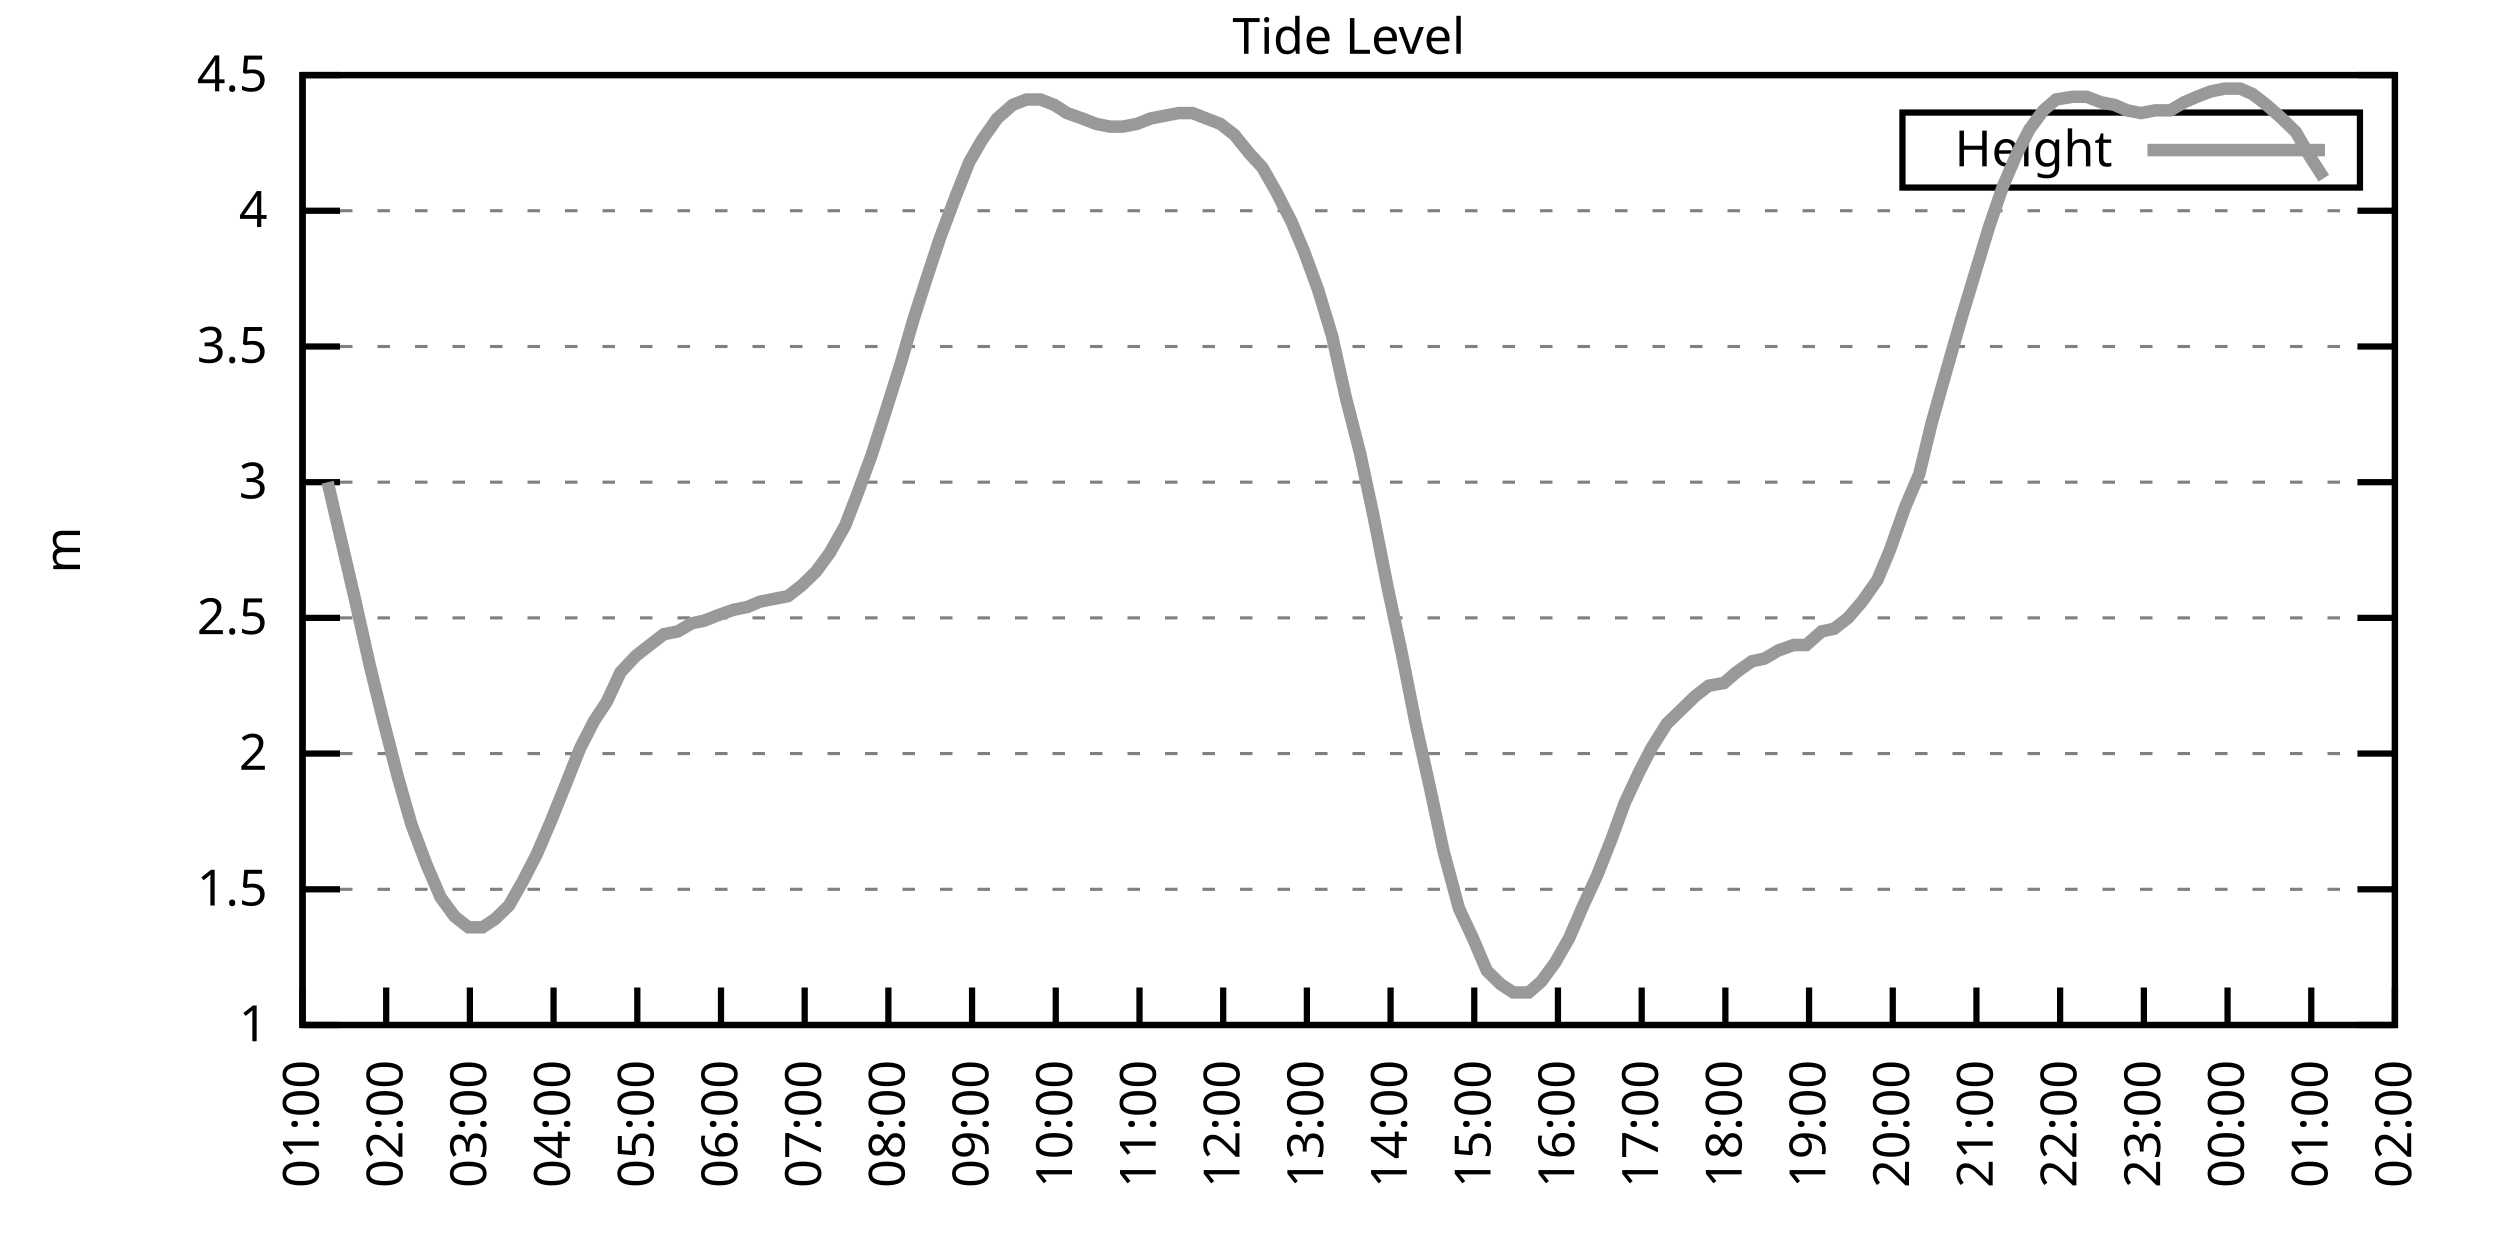
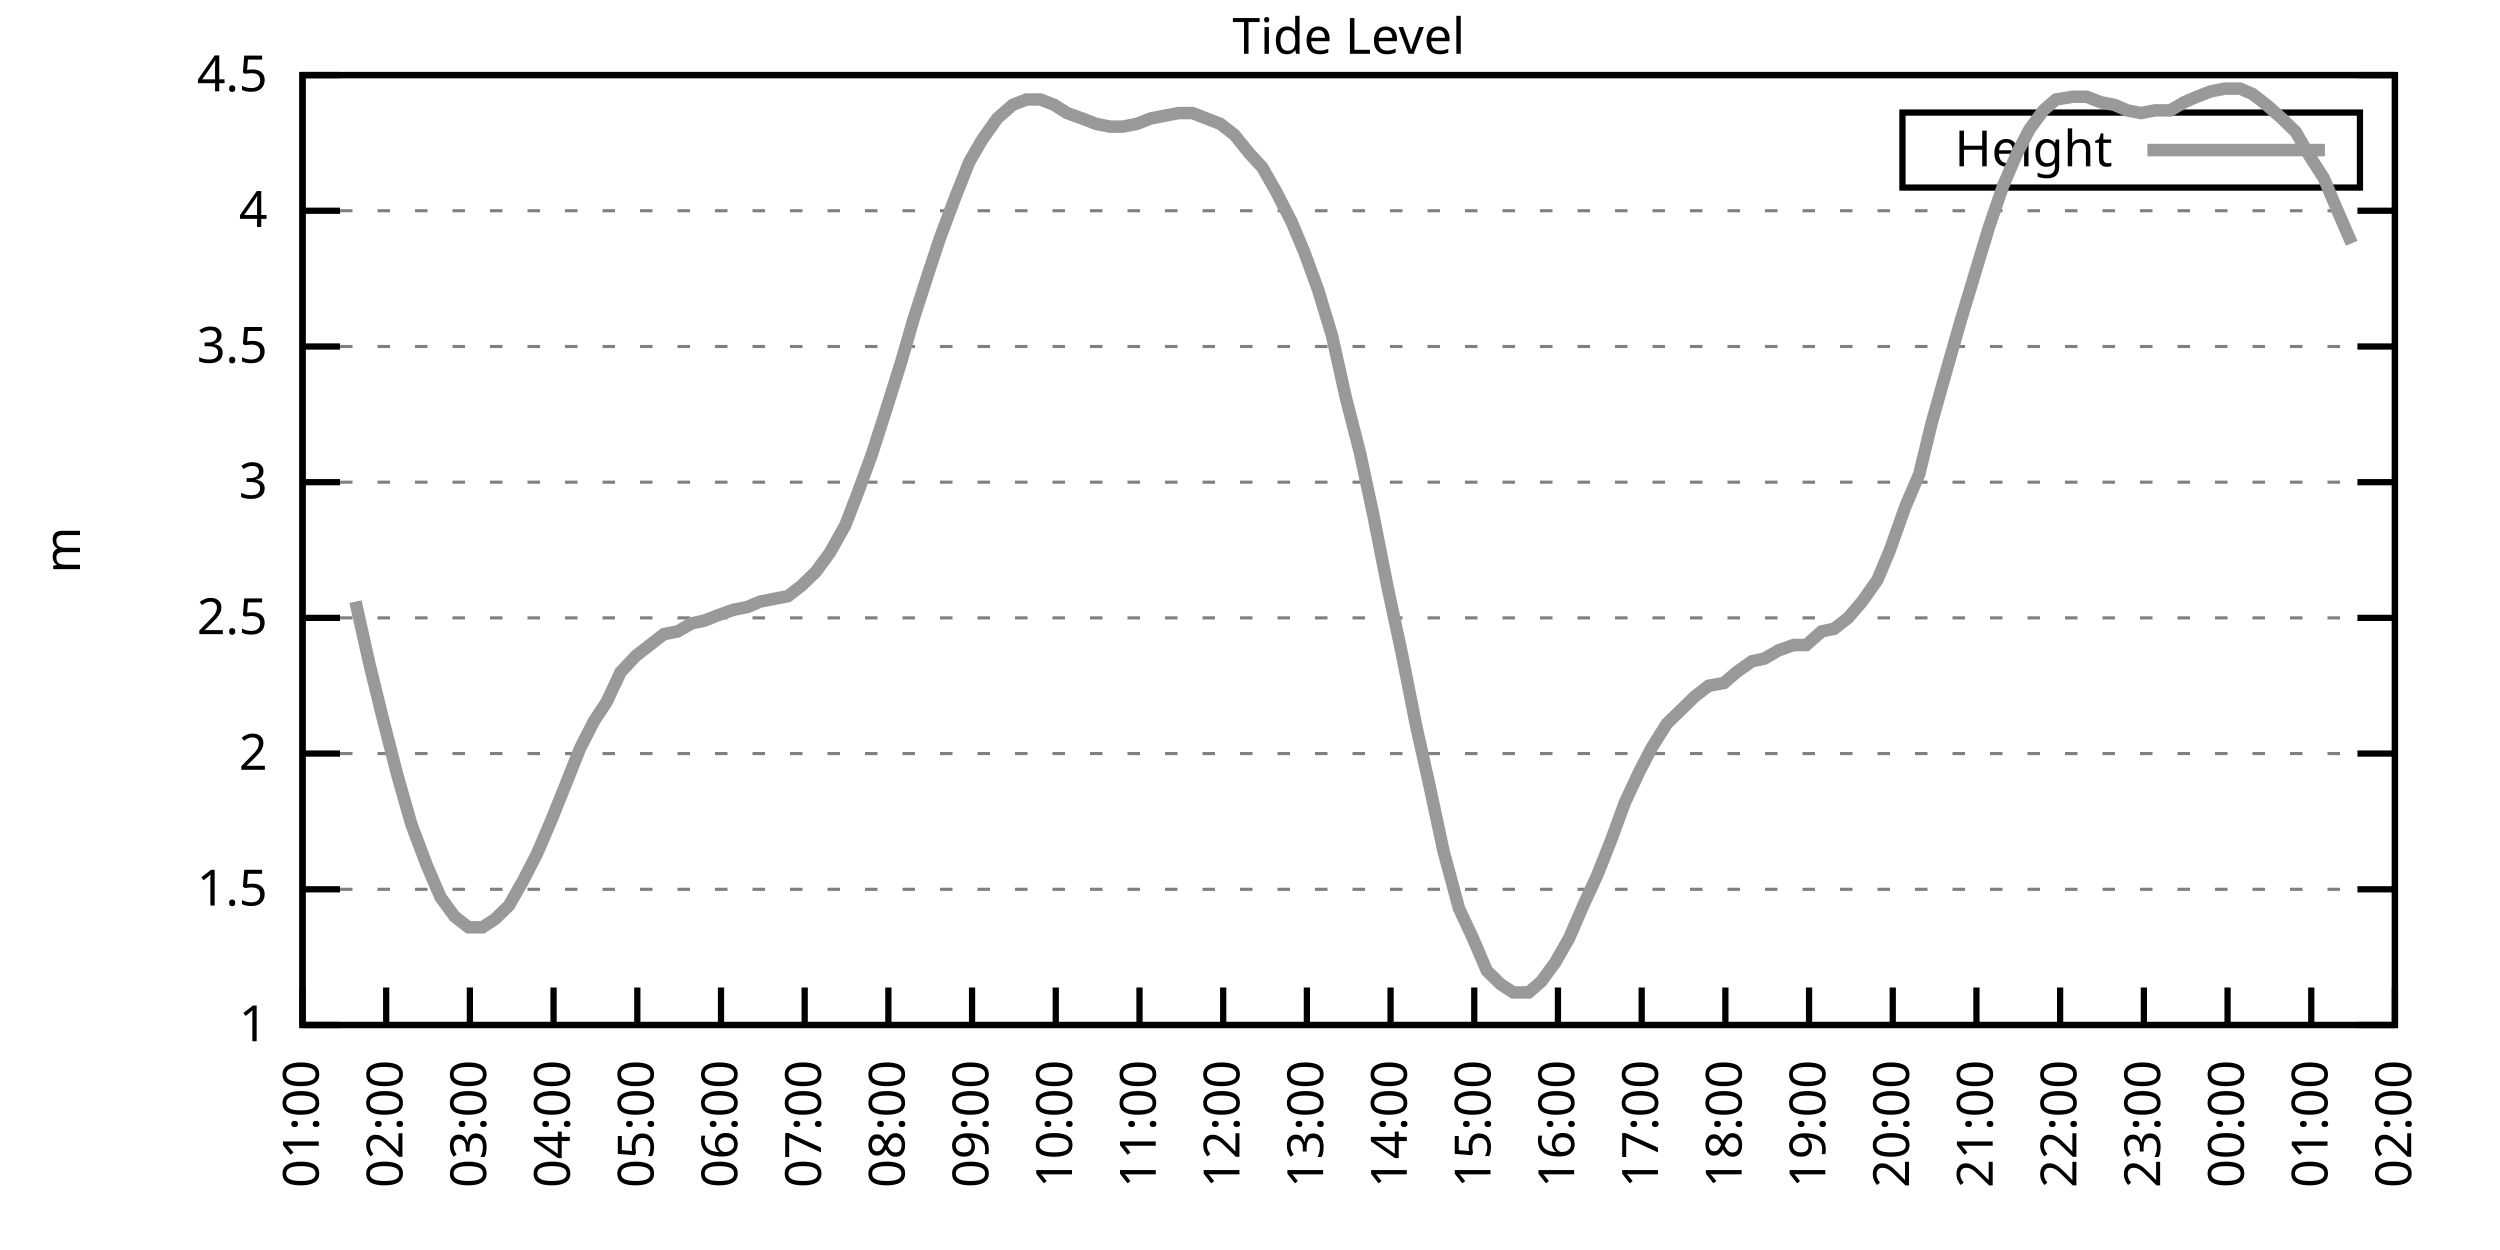
<svg xmlns="http://www.w3.org/2000/svg" xmlns:xlink="http://www.w3.org/1999/xlink" width="400" height="200" viewBox="0 0 400 200">
  <g id="gnuplot_canvas">
    <rect x="0" y="0" width="400" height="200" fill="none" />
    <defs>
      <circle id="gpDot" r="0.5" stroke-width="0.5" stroke="currentColor" />
      <path id="gpPt0" stroke-width="0.333" stroke="currentColor" d="M-1,0 h2 M0,-1 v2" />
      <path id="gpPt1" stroke-width="0.333" stroke="currentColor" d="M-1,-1 L1,1 M1,-1 L-1,1" />
      <path id="gpPt2" stroke-width="0.333" stroke="currentColor" d="M-1,0 L1,0 M0,-1 L0,1 M-1,-1 L1,1 M-1,1 L1,-1" />
      <rect id="gpPt3" stroke-width="0.333" stroke="currentColor" x="-1" y="-1" width="2" height="2" />
      <rect id="gpPt4" stroke-width="0.333" stroke="currentColor" fill="currentColor" x="-1" y="-1" width="2" height="2" />
      <circle id="gpPt5" stroke-width="0.333" stroke="currentColor" cx="0" cy="0" r="1" />
      <use xlink:href="#gpPt5" id="gpPt6" fill="currentColor" stroke="none" />
      <path id="gpPt7" stroke-width="0.333" stroke="currentColor" d="M0,-1.33 L-1.33,0.67 L1.33,0.67 z" />
      <use xlink:href="#gpPt7" id="gpPt8" fill="currentColor" stroke="none" />
      <use xlink:href="#gpPt7" id="gpPt9" stroke="currentColor" transform="rotate(180)" />
      <use xlink:href="#gpPt9" id="gpPt10" fill="currentColor" stroke="none" />
      <use xlink:href="#gpPt3" id="gpPt11" stroke="currentColor" transform="rotate(45)" />
      <use xlink:href="#gpPt11" id="gpPt12" fill="currentColor" stroke="none" />
      <path id="gpPt13" stroke-width="0.333" stroke="currentColor" d="M0,1.330 L1.265,0.411 L0.782,-1.067 L-0.782,-1.076 L-1.265,0.411 z" />
      <use xlink:href="#gpPt13" id="gpPt14" fill="currentColor" stroke="none" />
      <filter id="textbox" filterUnits="objectBoundingBox" x="0" y="0" height="1" width="1">
        <feFlood flood-color="white" flood-opacity="1" result="bgnd" />
        <feComposite in="SourceGraphic" in2="bgnd" operator="atop" />
      </filter>
      <filter id="greybox" filterUnits="objectBoundingBox" x="0" y="0" height="1" width="1">
        <feFlood flood-color="lightgrey" flood-opacity="1" result="grey" />
        <feComposite in="SourceGraphic" in2="grey" operator="atop" />
      </filter>
    </defs>
    <g fill="none" color="white" stroke="currentColor" stroke-width="1.00" stroke-linecap="butt" stroke-linejoin="miter">
</g>
    <g fill="none" color="black" stroke="currentColor" stroke-width="1.00" stroke-linecap="butt" stroke-linejoin="miter">
      <g stroke="none" shape-rendering="crispEdges">
        <polygon fill="rgb(255, 255, 255)" points="48.40,164.00 383.18,164.00 383.18,12.02 48.40,12.02 " />
      </g>
    </g>
    <g fill="none" color="black" stroke="currentColor" stroke-width="1.00" stroke-linecap="butt" stroke-linejoin="miter">
</g>
    <g fill="none" color="black" stroke="black" stroke-width="0.50" stroke-linecap="butt" stroke-linejoin="miter">
</g>
    <g fill="none" color="gray" stroke="currentColor" stroke-width="0.50" stroke-linecap="butt" stroke-linejoin="miter">
      <path stroke="gray" stroke-dasharray="2,4" class="gridline" d="M48.40,164.00 L383.19,164.00  " />
    </g>
    <g fill="none" color="gray" stroke="gray" stroke-width="1.00" stroke-linecap="butt" stroke-linejoin="miter">
</g>
    <g fill="none" color="black" stroke="currentColor" stroke-width="1.00" stroke-linecap="butt" stroke-linejoin="miter">
      <path stroke="black" d="M48.40,164.00 L54.40,164.00 M383.19,164.00 L377.19,164.00  " />
      <g transform="translate(42.80,166.60)" stroke="none" fill="black" font-family="Sans" font-size="8.00" text-anchor="end">
        <text>
          <tspan font-family="Sans"> 1</tspan>
        </text>
      </g>
    </g>
    <g fill="none" color="black" stroke="currentColor" stroke-width="1.00" stroke-linecap="butt" stroke-linejoin="miter">
</g>
    <g fill="none" color="black" stroke="black" stroke-width="0.50" stroke-linecap="butt" stroke-linejoin="miter">
</g>
    <g fill="none" color="gray" stroke="currentColor" stroke-width="0.50" stroke-linecap="butt" stroke-linejoin="miter">
      <path stroke="gray" stroke-dasharray="2,4" class="gridline" d="M48.40,142.29 L383.19,142.29  " />
    </g>
    <g fill="none" color="gray" stroke="gray" stroke-width="1.00" stroke-linecap="butt" stroke-linejoin="miter">
</g>
    <g fill="none" color="black" stroke="currentColor" stroke-width="1.00" stroke-linecap="butt" stroke-linejoin="miter">
      <path stroke="black" d="M48.40,142.29 L54.40,142.29 M383.19,142.29 L377.19,142.29  " />
      <g transform="translate(42.80,144.89)" stroke="none" fill="black" font-family="Sans" font-size="8.00" text-anchor="end">
        <text>
          <tspan font-family="Sans"> 1.5</tspan>
        </text>
      </g>
    </g>
    <g fill="none" color="black" stroke="currentColor" stroke-width="1.00" stroke-linecap="butt" stroke-linejoin="miter">
</g>
    <g fill="none" color="black" stroke="black" stroke-width="0.50" stroke-linecap="butt" stroke-linejoin="miter">
</g>
    <g fill="none" color="gray" stroke="currentColor" stroke-width="0.50" stroke-linecap="butt" stroke-linejoin="miter">
      <path stroke="gray" stroke-dasharray="2,4" class="gridline" d="M48.40,120.57 L383.19,120.57  " />
    </g>
    <g fill="none" color="gray" stroke="gray" stroke-width="1.00" stroke-linecap="butt" stroke-linejoin="miter">
</g>
    <g fill="none" color="black" stroke="currentColor" stroke-width="1.00" stroke-linecap="butt" stroke-linejoin="miter">
      <path stroke="black" d="M48.40,120.57 L54.40,120.57 M383.19,120.57 L377.19,120.57  " />
      <g transform="translate(42.80,123.17)" stroke="none" fill="black" font-family="Sans" font-size="8.00" text-anchor="end">
        <text>
          <tspan font-family="Sans"> 2</tspan>
        </text>
      </g>
    </g>
    <g fill="none" color="black" stroke="currentColor" stroke-width="1.00" stroke-linecap="butt" stroke-linejoin="miter">
</g>
    <g fill="none" color="black" stroke="black" stroke-width="0.50" stroke-linecap="butt" stroke-linejoin="miter">
</g>
    <g fill="none" color="gray" stroke="currentColor" stroke-width="0.50" stroke-linecap="butt" stroke-linejoin="miter">
      <path stroke="gray" stroke-dasharray="2,4" class="gridline" d="M48.40,98.86 L383.19,98.86  " />
    </g>
    <g fill="none" color="gray" stroke="gray" stroke-width="1.00" stroke-linecap="butt" stroke-linejoin="miter">
</g>
    <g fill="none" color="black" stroke="currentColor" stroke-width="1.00" stroke-linecap="butt" stroke-linejoin="miter">
      <path stroke="black" d="M48.40,98.86 L54.40,98.86 M383.19,98.86 L377.19,98.86  " />
      <g transform="translate(42.80,101.46)" stroke="none" fill="black" font-family="Sans" font-size="8.00" text-anchor="end">
        <text>
          <tspan font-family="Sans"> 2.5</tspan>
        </text>
      </g>
    </g>
    <g fill="none" color="black" stroke="currentColor" stroke-width="1.00" stroke-linecap="butt" stroke-linejoin="miter">
</g>
    <g fill="none" color="black" stroke="black" stroke-width="0.50" stroke-linecap="butt" stroke-linejoin="miter">
</g>
    <g fill="none" color="gray" stroke="currentColor" stroke-width="0.50" stroke-linecap="butt" stroke-linejoin="miter">
      <path stroke="gray" stroke-dasharray="2,4" class="gridline" d="M48.40,77.15 L383.19,77.15  " />
    </g>
    <g fill="none" color="gray" stroke="gray" stroke-width="1.00" stroke-linecap="butt" stroke-linejoin="miter">
</g>
    <g fill="none" color="black" stroke="currentColor" stroke-width="1.00" stroke-linecap="butt" stroke-linejoin="miter">
      <path stroke="black" d="M48.40,77.15 L54.40,77.15 M383.19,77.15 L377.19,77.15  " />
      <g transform="translate(42.80,79.75)" stroke="none" fill="black" font-family="Sans" font-size="8.00" text-anchor="end">
        <text>
          <tspan font-family="Sans"> 3</tspan>
        </text>
      </g>
    </g>
    <g fill="none" color="black" stroke="currentColor" stroke-width="1.00" stroke-linecap="butt" stroke-linejoin="miter">
</g>
    <g fill="none" color="black" stroke="black" stroke-width="0.50" stroke-linecap="butt" stroke-linejoin="miter">
</g>
    <g fill="none" color="gray" stroke="currentColor" stroke-width="0.50" stroke-linecap="butt" stroke-linejoin="miter">
      <path stroke="gray" stroke-dasharray="2,4" class="gridline" d="M48.40,55.44 L383.19,55.44  " />
    </g>
    <g fill="none" color="gray" stroke="gray" stroke-width="1.00" stroke-linecap="butt" stroke-linejoin="miter">
</g>
    <g fill="none" color="black" stroke="currentColor" stroke-width="1.00" stroke-linecap="butt" stroke-linejoin="miter">
      <path stroke="black" d="M48.40,55.44 L54.40,55.44 M383.19,55.44 L377.19,55.44  " />
      <g transform="translate(42.80,58.04)" stroke="none" fill="black" font-family="Sans" font-size="8.00" text-anchor="end">
        <text>
          <tspan font-family="Sans"> 3.5</tspan>
        </text>
      </g>
    </g>
    <g fill="none" color="black" stroke="currentColor" stroke-width="1.00" stroke-linecap="butt" stroke-linejoin="miter">
</g>
    <g fill="none" color="black" stroke="black" stroke-width="0.50" stroke-linecap="butt" stroke-linejoin="miter">
</g>
    <g fill="none" color="gray" stroke="currentColor" stroke-width="0.50" stroke-linecap="butt" stroke-linejoin="miter">
      <path stroke="gray" stroke-dasharray="2,4" class="gridline" d="M48.40,33.72 L383.19,33.72  " />
    </g>
    <g fill="none" color="gray" stroke="gray" stroke-width="1.00" stroke-linecap="butt" stroke-linejoin="miter">
</g>
    <g fill="none" color="black" stroke="currentColor" stroke-width="1.00" stroke-linecap="butt" stroke-linejoin="miter">
      <path stroke="black" d="M48.40,33.72 L54.40,33.72 M383.19,33.72 L377.19,33.72  " />
      <g transform="translate(42.80,36.32)" stroke="none" fill="black" font-family="Sans" font-size="8.00" text-anchor="end">
        <text>
          <tspan font-family="Sans"> 4</tspan>
        </text>
      </g>
    </g>
    <g fill="none" color="black" stroke="currentColor" stroke-width="1.00" stroke-linecap="butt" stroke-linejoin="miter">
</g>
    <g fill="none" color="black" stroke="black" stroke-width="0.50" stroke-linecap="butt" stroke-linejoin="miter">
</g>
    <g fill="none" color="gray" stroke="currentColor" stroke-width="0.50" stroke-linecap="butt" stroke-linejoin="miter">
      <path stroke="gray" stroke-dasharray="2,4" class="gridline" d="M48.40,12.01 L383.19,12.01  " />
    </g>
    <g fill="none" color="gray" stroke="gray" stroke-width="1.00" stroke-linecap="butt" stroke-linejoin="miter">
</g>
    <g fill="none" color="black" stroke="currentColor" stroke-width="1.00" stroke-linecap="butt" stroke-linejoin="miter">
      <path stroke="black" d="M48.40,12.01 L54.40,12.01 M383.19,12.01 L377.19,12.01  " />
      <g transform="translate(42.80,14.61)" stroke="none" fill="black" font-family="Sans" font-size="8.00" text-anchor="end">
        <text>
          <tspan font-family="Sans"> 4.5</tspan>
        </text>
      </g>
    </g>
    <g fill="none" color="black" stroke="currentColor" stroke-width="1.00" stroke-linecap="butt" stroke-linejoin="miter">
      <path stroke="black" d="M48.40,164.00 L48.40,158.00  " />
      <g transform="translate(51.00,169.60) rotate(270.00)" stroke="none" fill="black" font-family="Sans" font-size="8.00" text-anchor="end">
        <text>
          <tspan font-family="Sans">01:00</tspan>
        </text>
      </g>
    </g>
    <g fill="none" color="black" stroke="currentColor" stroke-width="1.00" stroke-linecap="butt" stroke-linejoin="miter">
      <path stroke="black" d="M61.79,164.00 L61.79,158.00  " />
      <g transform="translate(64.39,169.60) rotate(270.00)" stroke="none" fill="black" font-family="Sans" font-size="8.00" text-anchor="end">
        <text>
          <tspan font-family="Sans">02:00</tspan>
        </text>
      </g>
    </g>
    <g fill="none" color="black" stroke="currentColor" stroke-width="1.00" stroke-linecap="butt" stroke-linejoin="miter">
      <path stroke="black" d="M75.18,164.00 L75.18,158.00  " />
      <g transform="translate(77.78,169.60) rotate(270.00)" stroke="none" fill="black" font-family="Sans" font-size="8.00" text-anchor="end">
        <text>
          <tspan font-family="Sans">03:00</tspan>
        </text>
      </g>
    </g>
    <g fill="none" color="black" stroke="currentColor" stroke-width="1.00" stroke-linecap="butt" stroke-linejoin="miter">
      <path stroke="black" d="M88.57,164.00 L88.57,158.00  " />
      <g transform="translate(91.17,169.60) rotate(270.00)" stroke="none" fill="black" font-family="Sans" font-size="8.00" text-anchor="end">
        <text>
          <tspan font-family="Sans">04:00</tspan>
        </text>
      </g>
    </g>
    <g fill="none" color="black" stroke="currentColor" stroke-width="1.00" stroke-linecap="butt" stroke-linejoin="miter">
      <path stroke="black" d="M101.97,164.00 L101.97,158.00  " />
      <g transform="translate(104.57,169.60) rotate(270.00)" stroke="none" fill="black" font-family="Sans" font-size="8.00" text-anchor="end">
        <text>
          <tspan font-family="Sans">05:00</tspan>
        </text>
      </g>
    </g>
    <g fill="none" color="black" stroke="currentColor" stroke-width="1.00" stroke-linecap="butt" stroke-linejoin="miter">
      <path stroke="black" d="M115.36,164.00 L115.36,158.00  " />
      <g transform="translate(117.96,169.60) rotate(270.00)" stroke="none" fill="black" font-family="Sans" font-size="8.00" text-anchor="end">
        <text>
          <tspan font-family="Sans">06:00</tspan>
        </text>
      </g>
    </g>
    <g fill="none" color="black" stroke="currentColor" stroke-width="1.00" stroke-linecap="butt" stroke-linejoin="miter">
      <path stroke="black" d="M128.75,164.00 L128.75,158.00  " />
      <g transform="translate(131.35,169.60) rotate(270.00)" stroke="none" fill="black" font-family="Sans" font-size="8.00" text-anchor="end">
        <text>
          <tspan font-family="Sans">07:00</tspan>
        </text>
      </g>
    </g>
    <g fill="none" color="black" stroke="currentColor" stroke-width="1.00" stroke-linecap="butt" stroke-linejoin="miter">
      <path stroke="black" d="M142.14,164.00 L142.14,158.00  " />
      <g transform="translate(144.74,169.60) rotate(270.00)" stroke="none" fill="black" font-family="Sans" font-size="8.00" text-anchor="end">
        <text>
          <tspan font-family="Sans">08:00</tspan>
        </text>
      </g>
    </g>
    <g fill="none" color="black" stroke="currentColor" stroke-width="1.00" stroke-linecap="butt" stroke-linejoin="miter">
      <path stroke="black" d="M155.53,164.00 L155.53,158.00  " />
      <g transform="translate(158.13,169.60) rotate(270.00)" stroke="none" fill="black" font-family="Sans" font-size="8.00" text-anchor="end">
        <text>
          <tspan font-family="Sans">09:00</tspan>
        </text>
      </g>
    </g>
    <g fill="none" color="black" stroke="currentColor" stroke-width="1.00" stroke-linecap="butt" stroke-linejoin="miter">
      <path stroke="black" d="M168.92,164.00 L168.92,158.00  " />
      <g transform="translate(171.52,169.60) rotate(270.00)" stroke="none" fill="black" font-family="Sans" font-size="8.00" text-anchor="end">
        <text>
          <tspan font-family="Sans">10:00</tspan>
        </text>
      </g>
    </g>
    <g fill="none" color="black" stroke="currentColor" stroke-width="1.00" stroke-linecap="butt" stroke-linejoin="miter">
      <path stroke="black" d="M182.32,164.00 L182.32,158.00  " />
      <g transform="translate(184.92,169.60) rotate(270.00)" stroke="none" fill="black" font-family="Sans" font-size="8.00" text-anchor="end">
        <text>
          <tspan font-family="Sans">11:00</tspan>
        </text>
      </g>
    </g>
    <g fill="none" color="black" stroke="currentColor" stroke-width="1.00" stroke-linecap="butt" stroke-linejoin="miter">
      <path stroke="black" d="M195.71,164.00 L195.71,158.00  " />
      <g transform="translate(198.31,169.60) rotate(270.00)" stroke="none" fill="black" font-family="Sans" font-size="8.00" text-anchor="end">
        <text>
          <tspan font-family="Sans">12:00</tspan>
        </text>
      </g>
    </g>
    <g fill="none" color="black" stroke="currentColor" stroke-width="1.00" stroke-linecap="butt" stroke-linejoin="miter">
      <path stroke="black" d="M209.10,164.00 L209.10,158.00  " />
      <g transform="translate(211.70,169.60) rotate(270.00)" stroke="none" fill="black" font-family="Sans" font-size="8.00" text-anchor="end">
        <text>
          <tspan font-family="Sans">13:00</tspan>
        </text>
      </g>
    </g>
    <g fill="none" color="black" stroke="currentColor" stroke-width="1.00" stroke-linecap="butt" stroke-linejoin="miter">
      <path stroke="black" d="M222.49,164.00 L222.49,158.00  " />
      <g transform="translate(225.09,169.60) rotate(270.00)" stroke="none" fill="black" font-family="Sans" font-size="8.00" text-anchor="end">
        <text>
          <tspan font-family="Sans">14:00</tspan>
        </text>
      </g>
    </g>
    <g fill="none" color="black" stroke="currentColor" stroke-width="1.00" stroke-linecap="butt" stroke-linejoin="miter">
      <path stroke="black" d="M235.88,164.00 L235.88,158.00  " />
      <g transform="translate(238.48,169.60) rotate(270.00)" stroke="none" fill="black" font-family="Sans" font-size="8.00" text-anchor="end">
        <text>
          <tspan font-family="Sans">15:00</tspan>
        </text>
      </g>
    </g>
    <g fill="none" color="black" stroke="currentColor" stroke-width="1.00" stroke-linecap="butt" stroke-linejoin="miter">
      <path stroke="black" d="M249.27,164.00 L249.27,158.00  " />
      <g transform="translate(251.87,169.60) rotate(270.00)" stroke="none" fill="black" font-family="Sans" font-size="8.00" text-anchor="end">
        <text>
          <tspan font-family="Sans">16:00</tspan>
        </text>
      </g>
    </g>
    <g fill="none" color="black" stroke="currentColor" stroke-width="1.00" stroke-linecap="butt" stroke-linejoin="miter">
      <path stroke="black" d="M262.67,164.00 L262.67,158.00  " />
      <g transform="translate(265.27,169.60) rotate(270.00)" stroke="none" fill="black" font-family="Sans" font-size="8.00" text-anchor="end">
        <text>
          <tspan font-family="Sans">17:00</tspan>
        </text>
      </g>
    </g>
    <g fill="none" color="black" stroke="currentColor" stroke-width="1.00" stroke-linecap="butt" stroke-linejoin="miter">
      <path stroke="black" d="M276.06,164.00 L276.06,158.00  " />
      <g transform="translate(278.66,169.60) rotate(270.00)" stroke="none" fill="black" font-family="Sans" font-size="8.00" text-anchor="end">
        <text>
          <tspan font-family="Sans">18:00</tspan>
        </text>
      </g>
    </g>
    <g fill="none" color="black" stroke="currentColor" stroke-width="1.00" stroke-linecap="butt" stroke-linejoin="miter">
      <path stroke="black" d="M289.45,164.00 L289.45,158.00  " />
      <g transform="translate(292.05,169.60) rotate(270.00)" stroke="none" fill="black" font-family="Sans" font-size="8.00" text-anchor="end">
        <text>
          <tspan font-family="Sans">19:00</tspan>
        </text>
      </g>
    </g>
    <g fill="none" color="black" stroke="currentColor" stroke-width="1.00" stroke-linecap="butt" stroke-linejoin="miter">
      <path stroke="black" d="M302.84,164.00 L302.84,158.00  " />
      <g transform="translate(305.44,169.60) rotate(270.00)" stroke="none" fill="black" font-family="Sans" font-size="8.00" text-anchor="end">
        <text>
          <tspan font-family="Sans">20:00</tspan>
        </text>
      </g>
    </g>
    <g fill="none" color="black" stroke="currentColor" stroke-width="1.00" stroke-linecap="butt" stroke-linejoin="miter">
      <path stroke="black" d="M316.23,164.00 L316.23,158.00  " />
      <g transform="translate(318.83,169.60) rotate(270.00)" stroke="none" fill="black" font-family="Sans" font-size="8.00" text-anchor="end">
        <text>
          <tspan font-family="Sans">21:00</tspan>
        </text>
      </g>
    </g>
    <g fill="none" color="black" stroke="currentColor" stroke-width="1.00" stroke-linecap="butt" stroke-linejoin="miter">
      <path stroke="black" d="M329.62,164.00 L329.62,158.00  " />
      <g transform="translate(332.22,169.60) rotate(270.00)" stroke="none" fill="black" font-family="Sans" font-size="8.00" text-anchor="end">
        <text>
          <tspan font-family="Sans">22:00</tspan>
        </text>
      </g>
    </g>
    <g fill="none" color="black" stroke="currentColor" stroke-width="1.00" stroke-linecap="butt" stroke-linejoin="miter">
      <path stroke="black" d="M343.02,164.00 L343.02,158.00  " />
      <g transform="translate(345.62,169.60) rotate(270.00)" stroke="none" fill="black" font-family="Sans" font-size="8.00" text-anchor="end">
        <text>
          <tspan font-family="Sans">23:00</tspan>
        </text>
      </g>
    </g>
    <g fill="none" color="black" stroke="currentColor" stroke-width="1.00" stroke-linecap="butt" stroke-linejoin="miter">
      <path stroke="black" d="M356.41,164.00 L356.41,158.00  " />
      <g transform="translate(359.01,169.60) rotate(270.00)" stroke="none" fill="black" font-family="Sans" font-size="8.00" text-anchor="end">
        <text>
          <tspan font-family="Sans">00:00</tspan>
        </text>
      </g>
    </g>
    <g fill="none" color="black" stroke="currentColor" stroke-width="1.00" stroke-linecap="butt" stroke-linejoin="miter">
      <path stroke="black" d="M369.80,164.00 L369.80,158.00  " />
      <g transform="translate(372.40,169.60) rotate(270.00)" stroke="none" fill="black" font-family="Sans" font-size="8.00" text-anchor="end">
        <text>
          <tspan font-family="Sans">01:00</tspan>
        </text>
      </g>
    </g>
    <g fill="none" color="black" stroke="currentColor" stroke-width="1.00" stroke-linecap="butt" stroke-linejoin="miter">
      <path stroke="black" d="M383.19,164.00 L383.19,158.00  " />
      <g transform="translate(385.79,169.60) rotate(270.00)" stroke="none" fill="black" font-family="Sans" font-size="8.00" text-anchor="end">
        <text>
          <tspan font-family="Sans">02:00</tspan>
        </text>
      </g>
    </g>
    <g fill="none" color="black" stroke="currentColor" stroke-width="1.00" stroke-linecap="butt" stroke-linejoin="miter">
</g>
    <g fill="none" color="black" stroke="currentColor" stroke-width="1.00" stroke-linecap="butt" stroke-linejoin="miter">
      <path stroke="black" d="M48.40,12.01 L48.40,164.00 L383.19,164.00 L383.19,12.01 L48.40,12.01 Z  " />
    </g>
    <g fill="none" color="black" stroke="currentColor" stroke-width="1.00" stroke-linecap="butt" stroke-linejoin="miter">
</g>
    <g fill="none" color="black" stroke="currentColor" stroke-width="1.00" stroke-linecap="butt" stroke-linejoin="miter">
      <path stroke="black" d="M304.39,30.01 L304.39,18.01 L377.59,18.01 L377.59,30.01 L304.39,30.01 Z  " />
    </g>
    <g id="Tide_level_plot_1">
      <g fill="none" color="white" stroke="black" stroke-width="2.00" stroke-linecap="butt" stroke-linejoin="miter">
</g>
      <g fill="none" color="black" stroke="currentColor" stroke-width="2.00" stroke-linecap="butt" stroke-linejoin="miter">
        <g transform="translate(337.99,26.61)" stroke="none" fill="black" font-family="Sans" font-size="8.00" text-anchor="end">
          <text>
            <tspan font-family="Sans">Height</tspan>
          </text>
        </g>
      </g>
      <g fill="none" color="black" stroke="currentColor" stroke-width="2.00" stroke-linecap="butt" stroke-linejoin="miter">
-         <path stroke="rgb(153, 153, 153)" d="M343.59,24.01 L371.99,24.01 M52.42,77.15 L54.65,86.70 L56.88,96.26 L59.11,106.24 L61.35,115.36 L63.58,124.05   L65.81,131.86 L68.26,138.38 L70.50,143.59 L72.73,146.63 L74.96,148.37 L77.19,148.37 L79.20,147.06 L81.43,144.89   L83.66,140.98 L85.90,136.64 L88.13,131.43 L90.58,125.35 L92.82,119.71 L95.05,115.36 L97.06,112.32 L99.29,107.55   L101.74,104.94 L103.98,103.20 L106.21,101.47 L108.44,101.03 L110.67,99.73 L112.68,99.30 L114.91,98.43 L117.37,97.56   L119.60,97.12 L121.61,96.26 L123.84,95.82 L126.07,95.39 L128.30,93.65 L130.54,91.48 L132.77,88.44 L135.22,84.10   L137.23,78.89 L139.46,72.81 L141.69,65.86 L144.15,58.04 L146.16,51.09 L148.39,44.15 L150.40,38.07 L152.85,31.55   L155.09,25.91 L157.10,22.43 L159.55,18.96 L162.01,16.79 L164.24,15.92 L166.47,15.92 L168.70,16.79 L170.71,18.09   L173.17,18.96 L175.40,19.83 L177.63,20.26 L179.64,20.26 L181.87,19.83 L184.10,18.96 L186.33,18.52 L188.57,18.09   L190.80,18.09 L193.03,18.96 L195.26,19.83 L197.49,21.56 L199.95,24.60 L201.96,26.77 L204.19,30.68 L206.64,35.46   L208.65,40.24 L210.88,46.32 L213.12,53.70 L215.35,63.69 L217.58,72.37 L219.81,82.79 L222.04,94.08 L224.28,104.51   L226.51,115.80 L228.74,125.79 L230.97,136.21 L233.43,145.33 L235.66,150.10 L237.89,155.31 L240.12,157.49 L242.13,158.79   L244.59,158.79 L246.60,157.05 L248.83,154.01 L251.06,150.10 L253.51,144.46 L255.52,140.12 L257.76,134.47 L259.99,128.39   L262.22,123.61 L264.23,119.71 L266.68,115.80 L268.92,113.63 L271.15,111.45 L273.38,109.72 L275.83,109.28 L277.84,107.55   L280.30,105.81 L282.31,105.38 L284.54,104.07 L286.99,103.20 L289.00,103.20 L291.46,101.03 L293.47,100.60 L295.70,98.86   L297.93,96.26 L300.39,92.78 L302.39,88.00 L304.85,81.06 L307.08,75.85 L309.09,67.59 L311.54,58.91 L313.78,51.09   L316.01,43.71 L318.24,36.33 L320.47,29.81 L322.70,24.60 L324.71,20.70 L326.95,17.66 L328.95,15.92 L331.63,15.48   L333.86,15.48 L336.10,16.35 L338.33,16.79 L340.34,17.66 L342.57,18.09 L344.80,17.66 L347.26,17.66 L349.49,16.35   L351.50,15.48 L353.73,14.62 L355.96,14.18 L358.42,14.18 L360.42,15.05 L362.66,16.79 L365.11,18.96 L367.34,21.13   L369.58,25.04 L371.81,28.51  " />
+         <path stroke="rgb(153, 153, 153)" d="M343.59,24.01 L371.99,24.01 M56.88,96.26 L59.11,106.24 L61.35,115.36 L63.58,124.05 L65.81,131.86 L68.26,138.38   L70.50,143.59 L72.73,146.63 L74.96,148.37 L77.19,148.37 L79.20,147.06 L81.43,144.89 L83.66,140.98 L85.90,136.64   L88.13,131.43 L90.58,125.35 L92.82,119.71 L95.05,115.36 L97.06,112.32 L99.29,107.55 L101.74,104.94 L103.98,103.20   L106.21,101.47 L108.44,101.03 L110.67,99.73 L112.68,99.30 L114.91,98.43 L117.37,97.56 L119.60,97.12 L121.61,96.26   L123.84,95.82 L126.07,95.39 L128.30,93.65 L130.54,91.48 L132.77,88.44 L135.22,84.10 L137.23,78.89 L139.46,72.81   L141.69,65.86 L144.15,58.04 L146.16,51.09 L148.39,44.15 L150.40,38.07 L152.85,31.55 L155.09,25.91 L157.10,22.43   L159.55,18.96 L162.01,16.79 L164.24,15.92 L166.47,15.92 L168.70,16.79 L170.71,18.09 L173.17,18.96 L175.40,19.83   L177.63,20.26 L179.64,20.26 L181.87,19.83 L184.10,18.96 L186.33,18.52 L188.57,18.09 L190.80,18.09 L193.03,18.96   L195.26,19.83 L197.49,21.56 L199.95,24.60 L201.96,26.77 L204.19,30.68 L206.64,35.46 L208.65,40.24 L210.88,46.32   L213.12,53.70 L215.35,63.69 L217.58,72.37 L219.81,82.79 L222.04,94.08 L224.28,104.51 L226.51,115.80 L228.74,125.79   L230.97,136.21 L233.43,145.33 L235.66,150.10 L237.89,155.31 L240.12,157.49 L242.13,158.79 L244.59,158.79 L246.60,157.05   L248.83,154.01 L251.06,150.10 L253.51,144.46 L255.52,140.12 L257.76,134.47 L259.99,128.39 L262.22,123.61 L264.23,119.71   L266.68,115.80 L268.92,113.63 L271.15,111.45 L273.38,109.72 L275.83,109.28 L277.84,107.55 L280.30,105.81 L282.31,105.38   L284.54,104.07 L286.99,103.20 L289.00,103.20 L291.46,101.03 L293.47,100.60 L295.70,98.86 L297.93,96.26 L300.39,92.78   L302.39,88.00 L304.85,81.06 L307.08,75.85 L309.09,67.59 L311.54,58.91 L313.78,51.09 L316.01,43.71 L318.24,36.33   L320.47,29.81 L322.70,24.60 L324.71,20.70 L326.95,17.66 L328.95,15.92 L331.63,15.48 L333.86,15.48 L336.10,16.35   L338.33,16.79 L340.34,17.66 L342.57,18.09 L344.80,17.66 L347.26,17.66 L349.49,16.35 L351.50,15.48 L353.73,14.62   L355.96,14.18 L358.42,14.18 L360.42,15.05 L362.66,16.79 L365.11,18.96 L367.34,21.13 L369.58,25.04 L371.81,28.51   L373.82,33.29 L376.27,38.93  " />
      </g>
    </g>
    <g fill="none" color="black" stroke="currentColor" stroke-width="2.00" stroke-linecap="butt" stroke-linejoin="miter">
</g>
    <g fill="none" color="black" stroke="black" stroke-width="1.00" stroke-linecap="butt" stroke-linejoin="miter">
</g>
    <g fill="none" color="black" stroke="currentColor" stroke-width="1.00" stroke-linecap="butt" stroke-linejoin="miter">
      <path stroke="black" d="M48.40,12.01 L48.40,164.00 L383.19,164.00 L383.19,12.01 L48.40,12.01 Z  " />
      <g transform="translate(12.80,88.01) rotate(270.00)" stroke="none" fill="black" font-family="Sans" font-size="8.00" text-anchor="middle">
        <text>
          <tspan font-family="Sans">m</tspan>
        </text>
      </g>
    </g>
    <g fill="none" color="black" stroke="currentColor" stroke-width="1.00" stroke-linecap="butt" stroke-linejoin="miter">
</g>
    <g fill="none" color="black" stroke="currentColor" stroke-width="1.00" stroke-linecap="butt" stroke-linejoin="miter">
      <g transform="translate(215.79,8.61)" stroke="none" fill="black" font-family="Sans" font-size="8.00" text-anchor="middle">
        <text>
          <tspan font-family="Sans">Tide Level</tspan>
        </text>
      </g>
    </g>
    <g fill="none" color="black" stroke="currentColor" stroke-width="1.00" stroke-linecap="butt" stroke-linejoin="miter">
</g>
  </g>
</svg>
